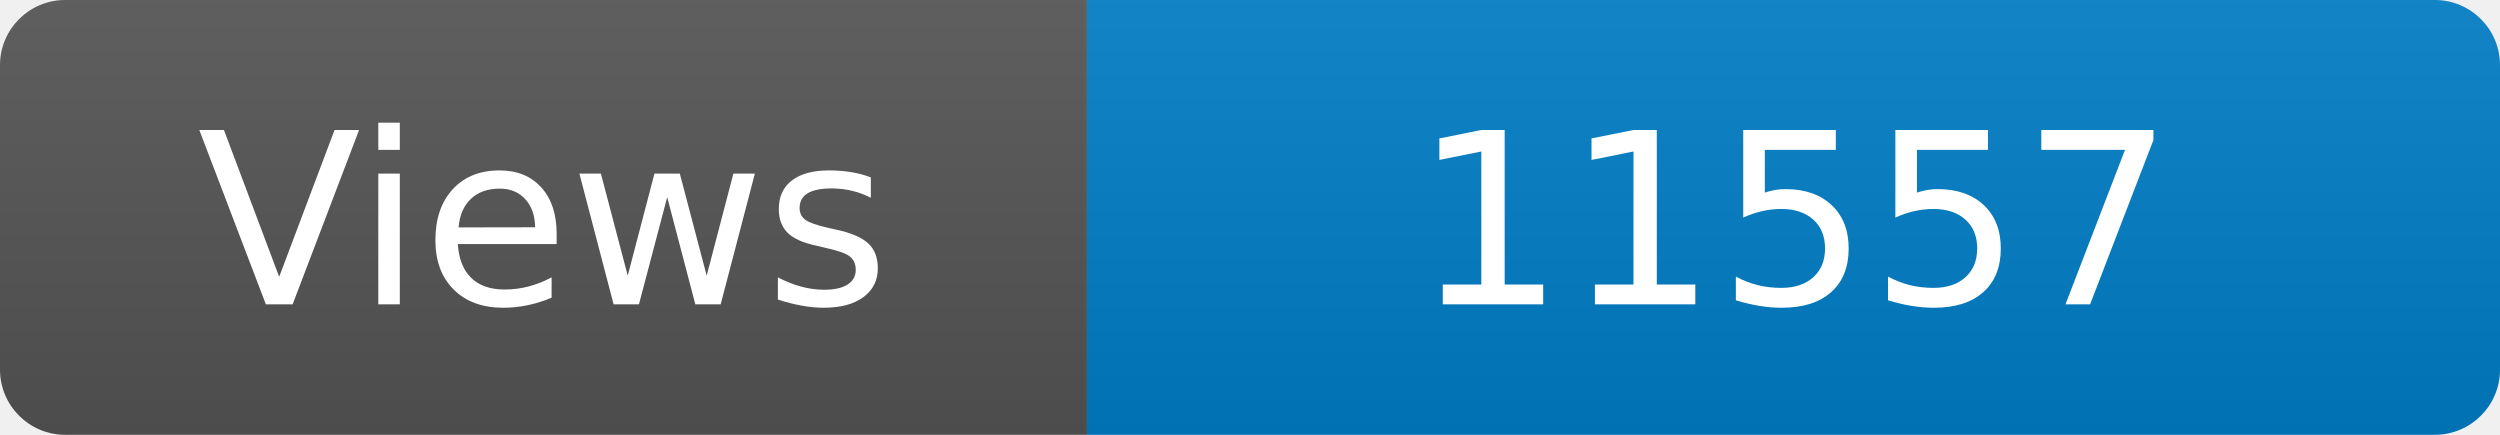
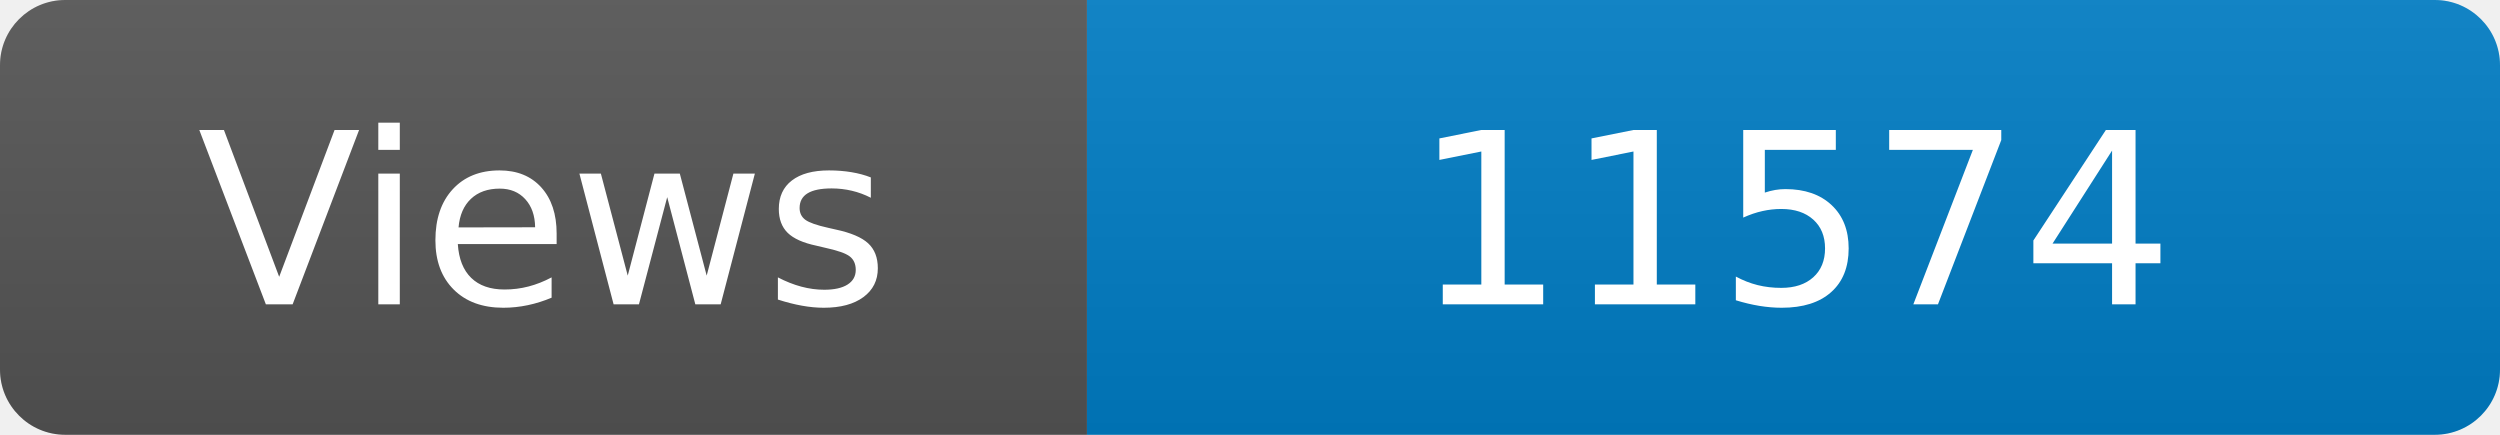
<svg xmlns="http://www.w3.org/2000/svg" width="115" height="20" role="img" aria-label="Maintained?: yes">
  <linearGradient id="s" x2="0" y2="100%">
    <stop offset="0" stop-color="#bbb" stop-opacity=".1" />
    <stop offset="1" stop-opacity=".1" />
  </linearGradient>
  <clipPath id="r">
    <rect width="115" height="20" rx="3" fill="#fff" />
  </clipPath>
  <g clip-path="url(#r)">
    <rect width="50" height="20" fill="#555" />
    <rect x="50" width="160" height="20" fill="#007ec6" />
    <rect width="115" height="20" fill="url(#s)" />
  </g>
  <g fill="#fff" text-anchor="middle" font-family="Verdana,Geneva,DejaVu Sans,sans-serif" font-size="110">
    <text x="250" y="140" transform="scale(.1)" fill="#fff">Views</text>
-     <text x="825" y="140" transform="scale(.1)" fill="#fff">11557</text>
+     <text x="825" y="140" transform="scale(.1)" fill="#fff">11574</text>
  </g>
</svg>
